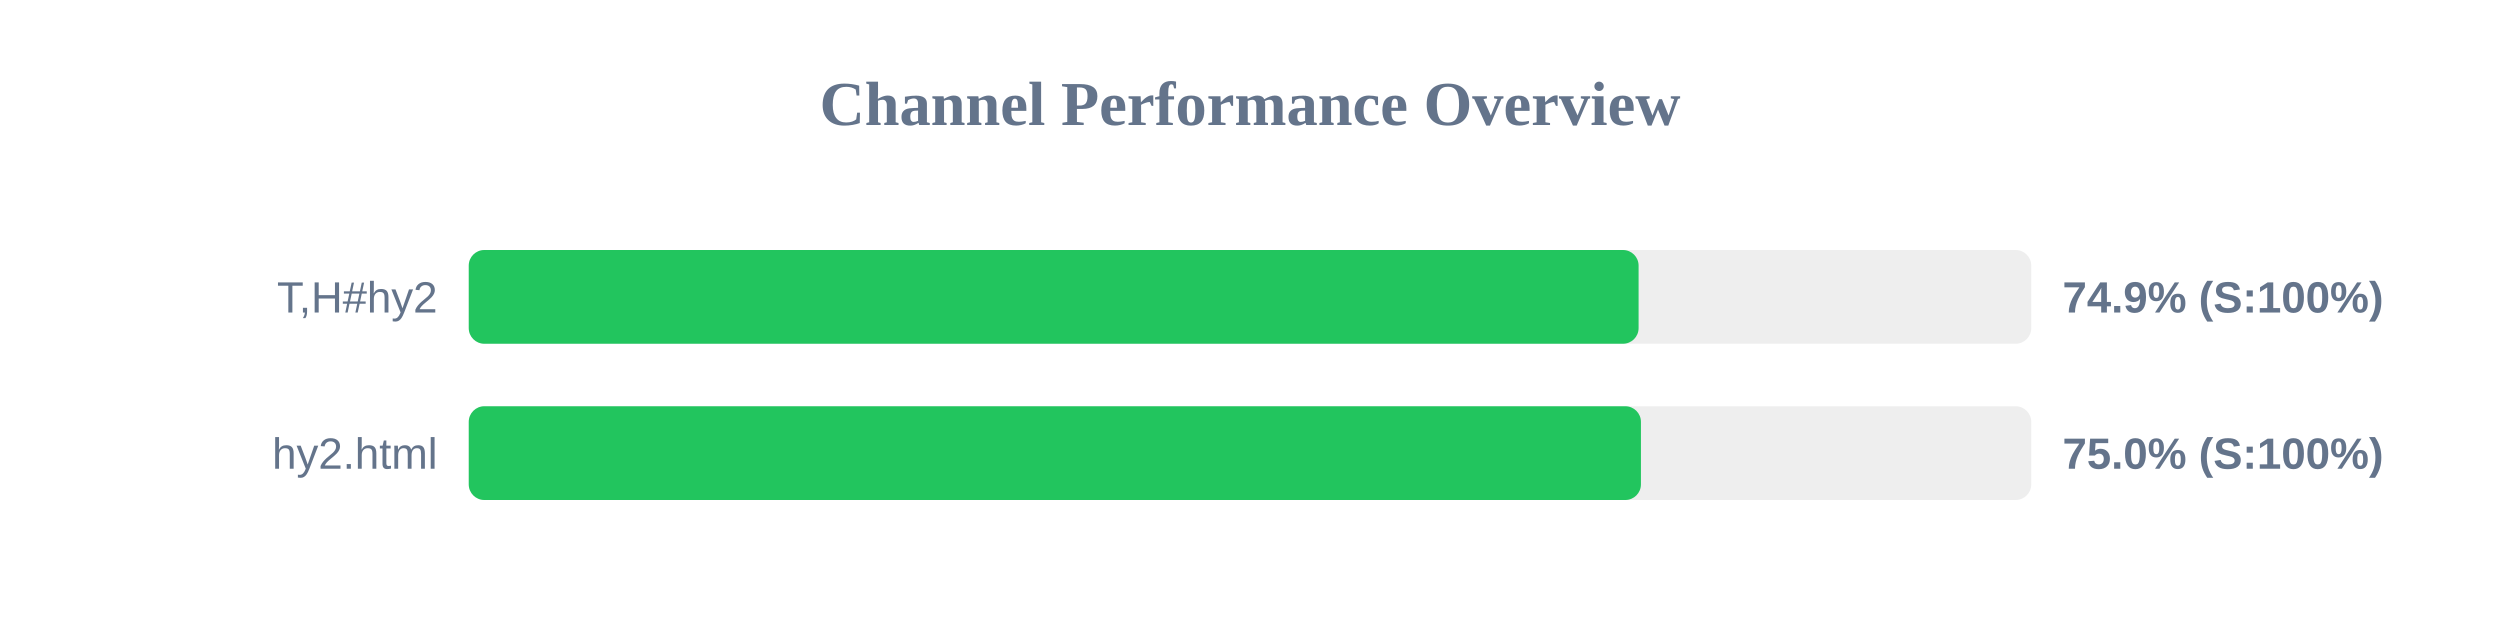
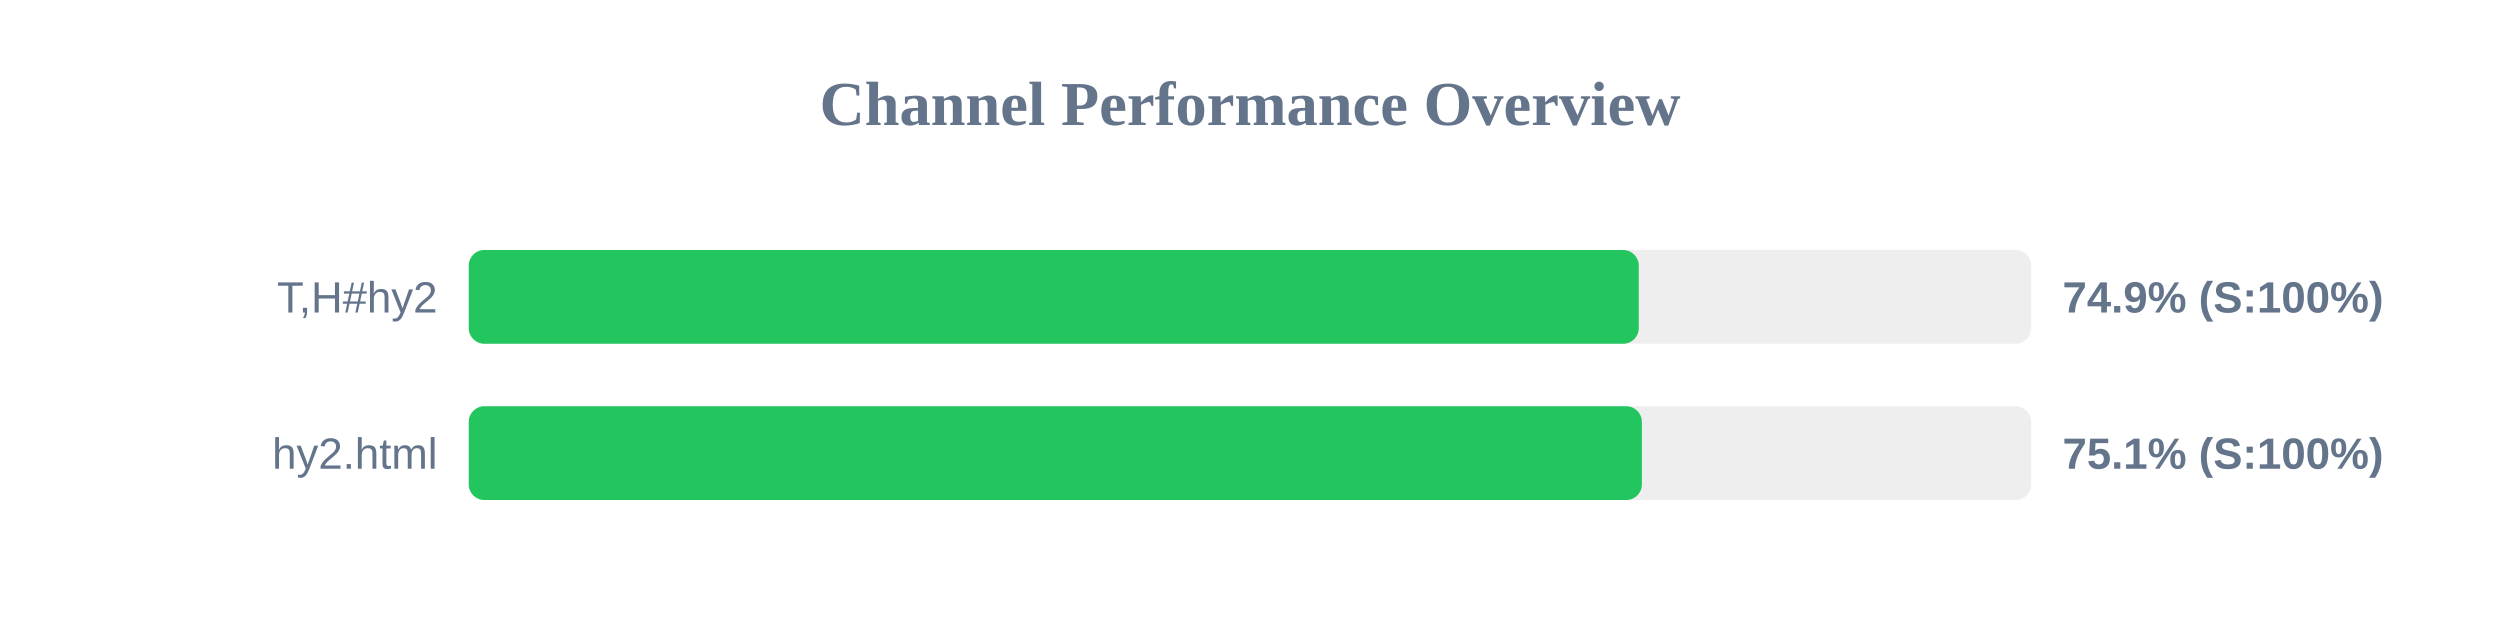
<svg xmlns="http://www.w3.org/2000/svg" width="800" height="200" version="1.1">
  <style>
        .row { font: 14px Arial; fill: #64748b; }
        .score { font: bold 14px Arial; fill: #64748b; }
    </style>
  <text x="400" y="40" text-anchor="middle" font-size="20px" font-weight="bold" fill="#64748b">Channel Performance Overview</text>
  <rect x="150" y="80" width="500" height="30" fill="#eee" rx="5" />
-   <rect x="150" y="80" width="374.35" height="30" fill="#22c55e" rx="5" />
+   <rect x="150" y="80" width="374.4" height="30" fill="#22c55e" rx="5" />
  <text x="140" y="100" text-anchor="end" class="row">T,H#hy2</text>
  <text x="660" y="100" text-anchor="start" class="score">74.9% (S:100%)</text>
  <rect x="150" y="130" width="500" height="30" fill="#eee" rx="5" />
-   <rect x="150" y="130" width="375.1" height="30" fill="#22c55e" rx="5" />
+   <rect x="150" y="130" width="375.4" height="30" fill="#22c55e" rx="5" />
  <text x="140" y="150" text-anchor="end" class="row">hy2.html</text>
-   <text x="660" y="150" text-anchor="start" class="score">75.0% (S:100%)</text>
+   <text x="660" y="150" text-anchor="start" class="score">75.1% (S:100%)</text>
</svg>
